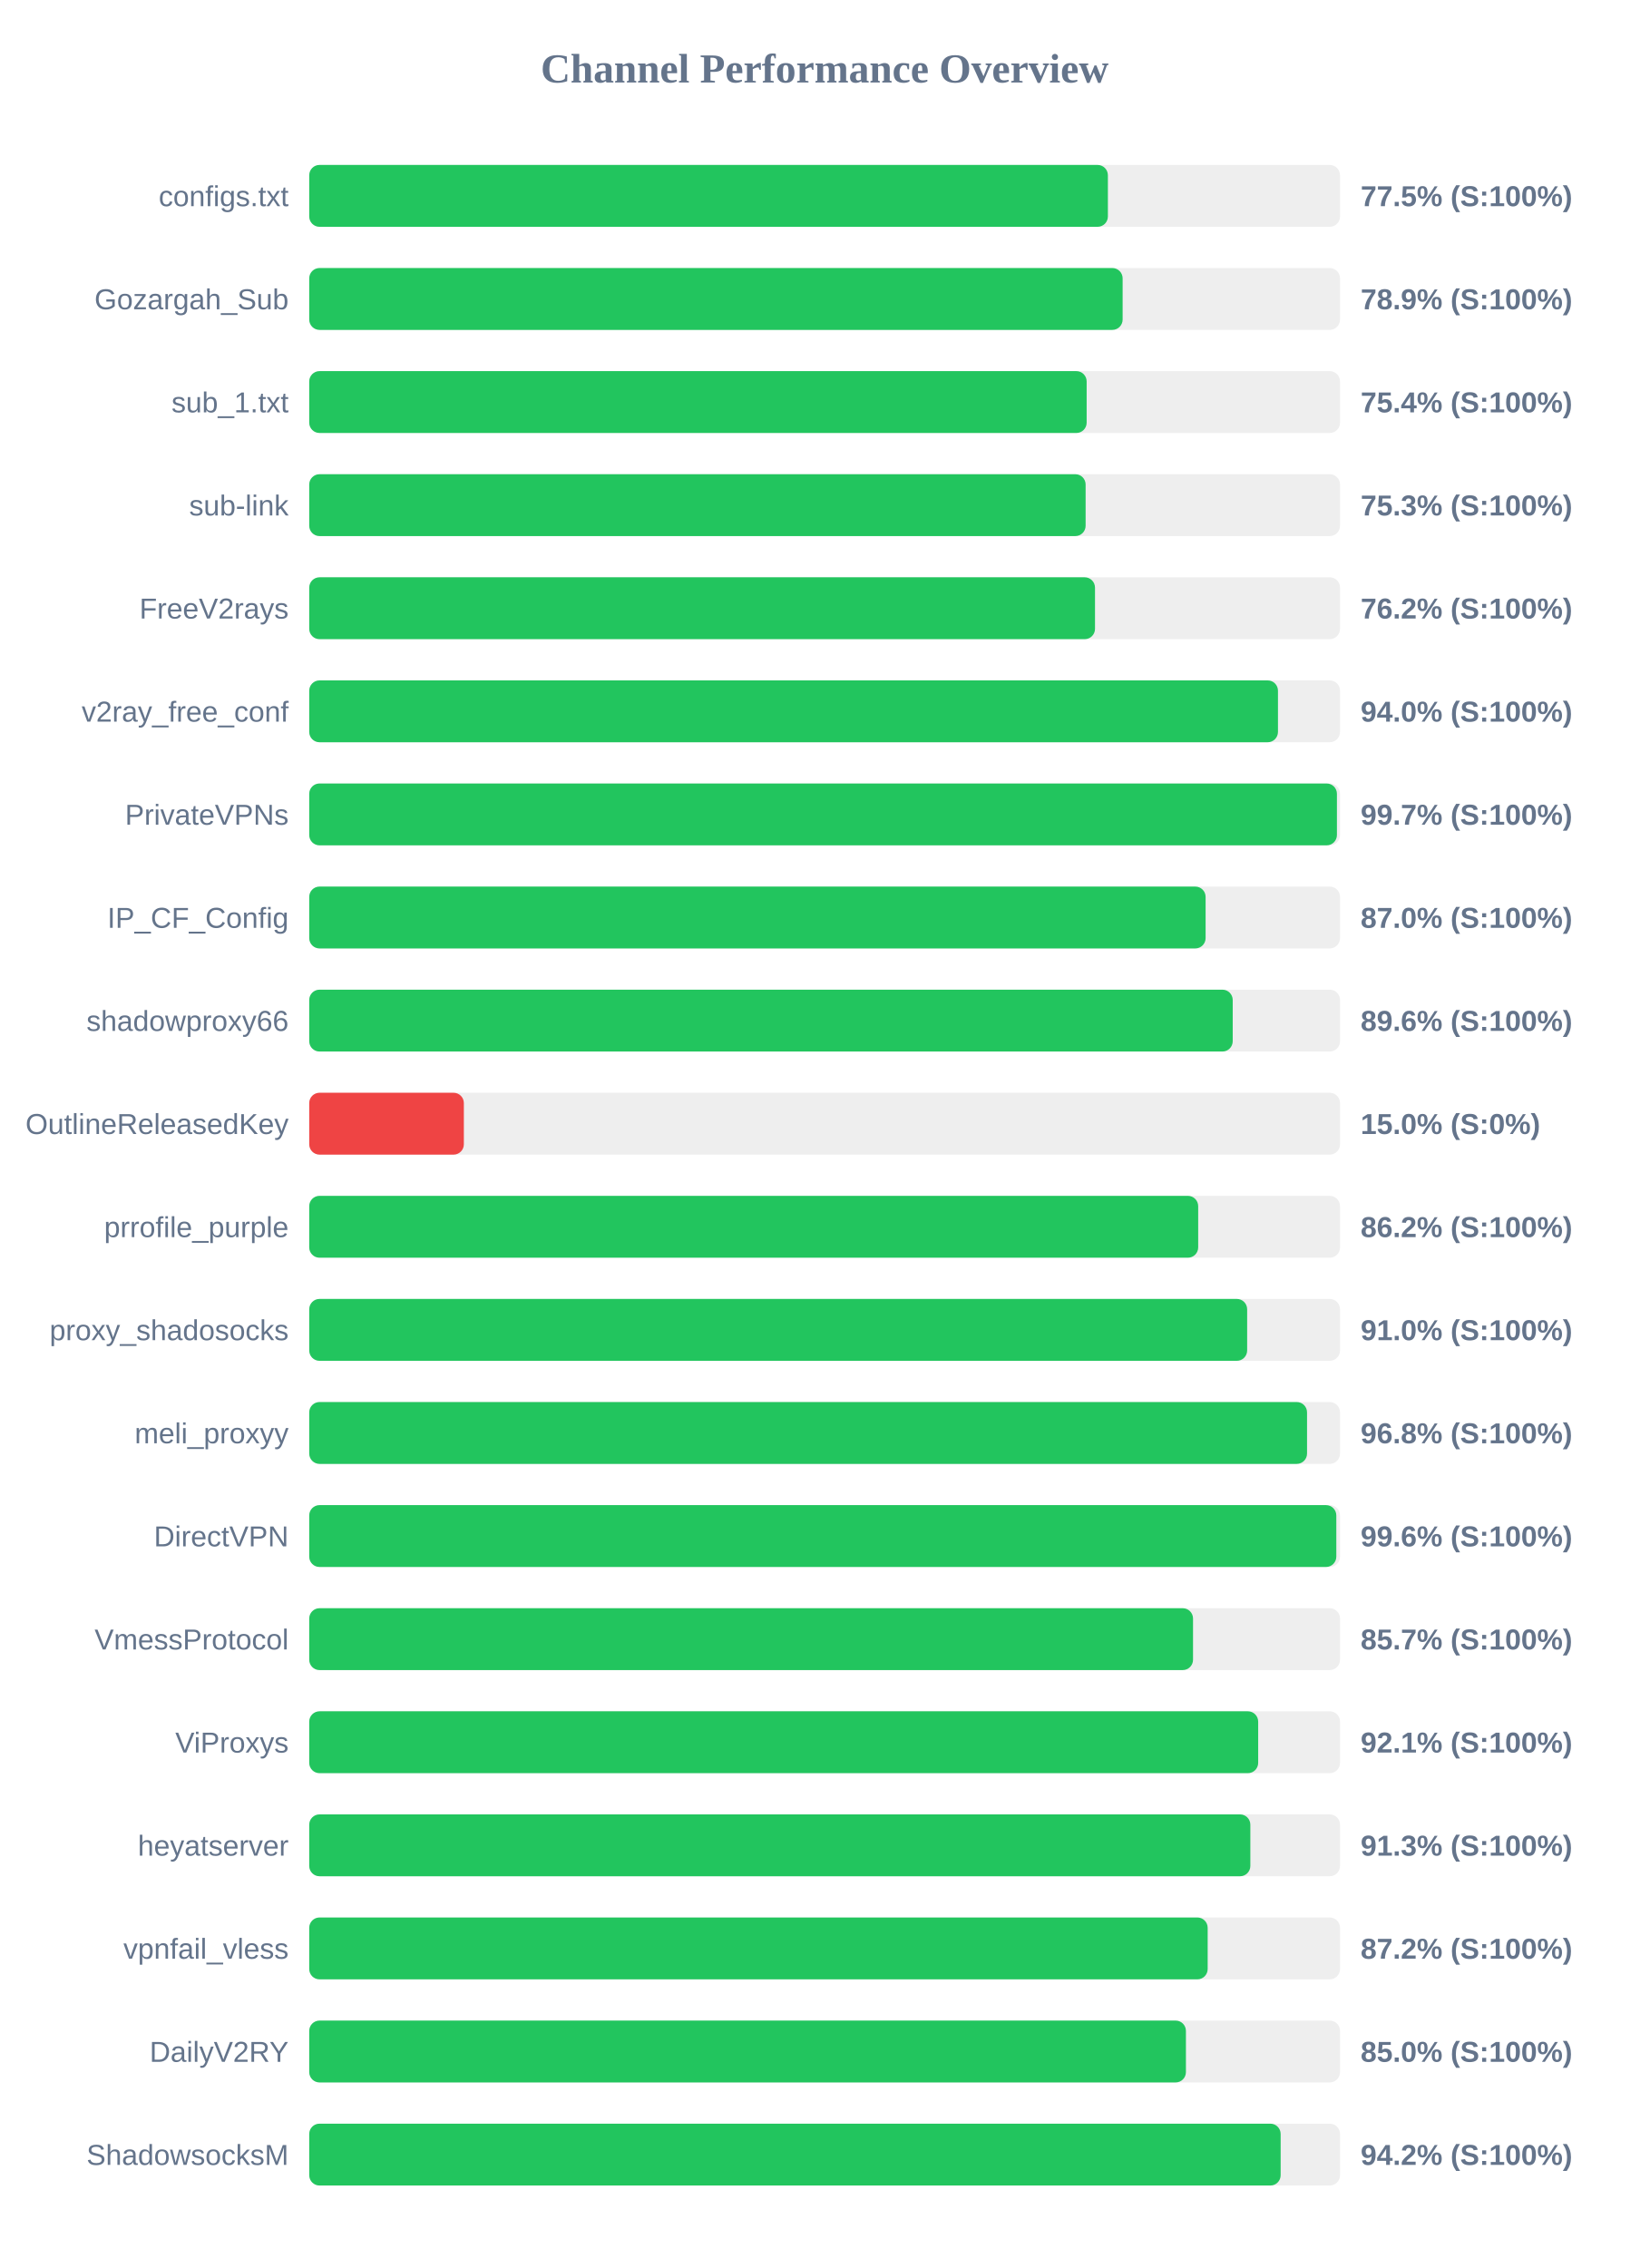
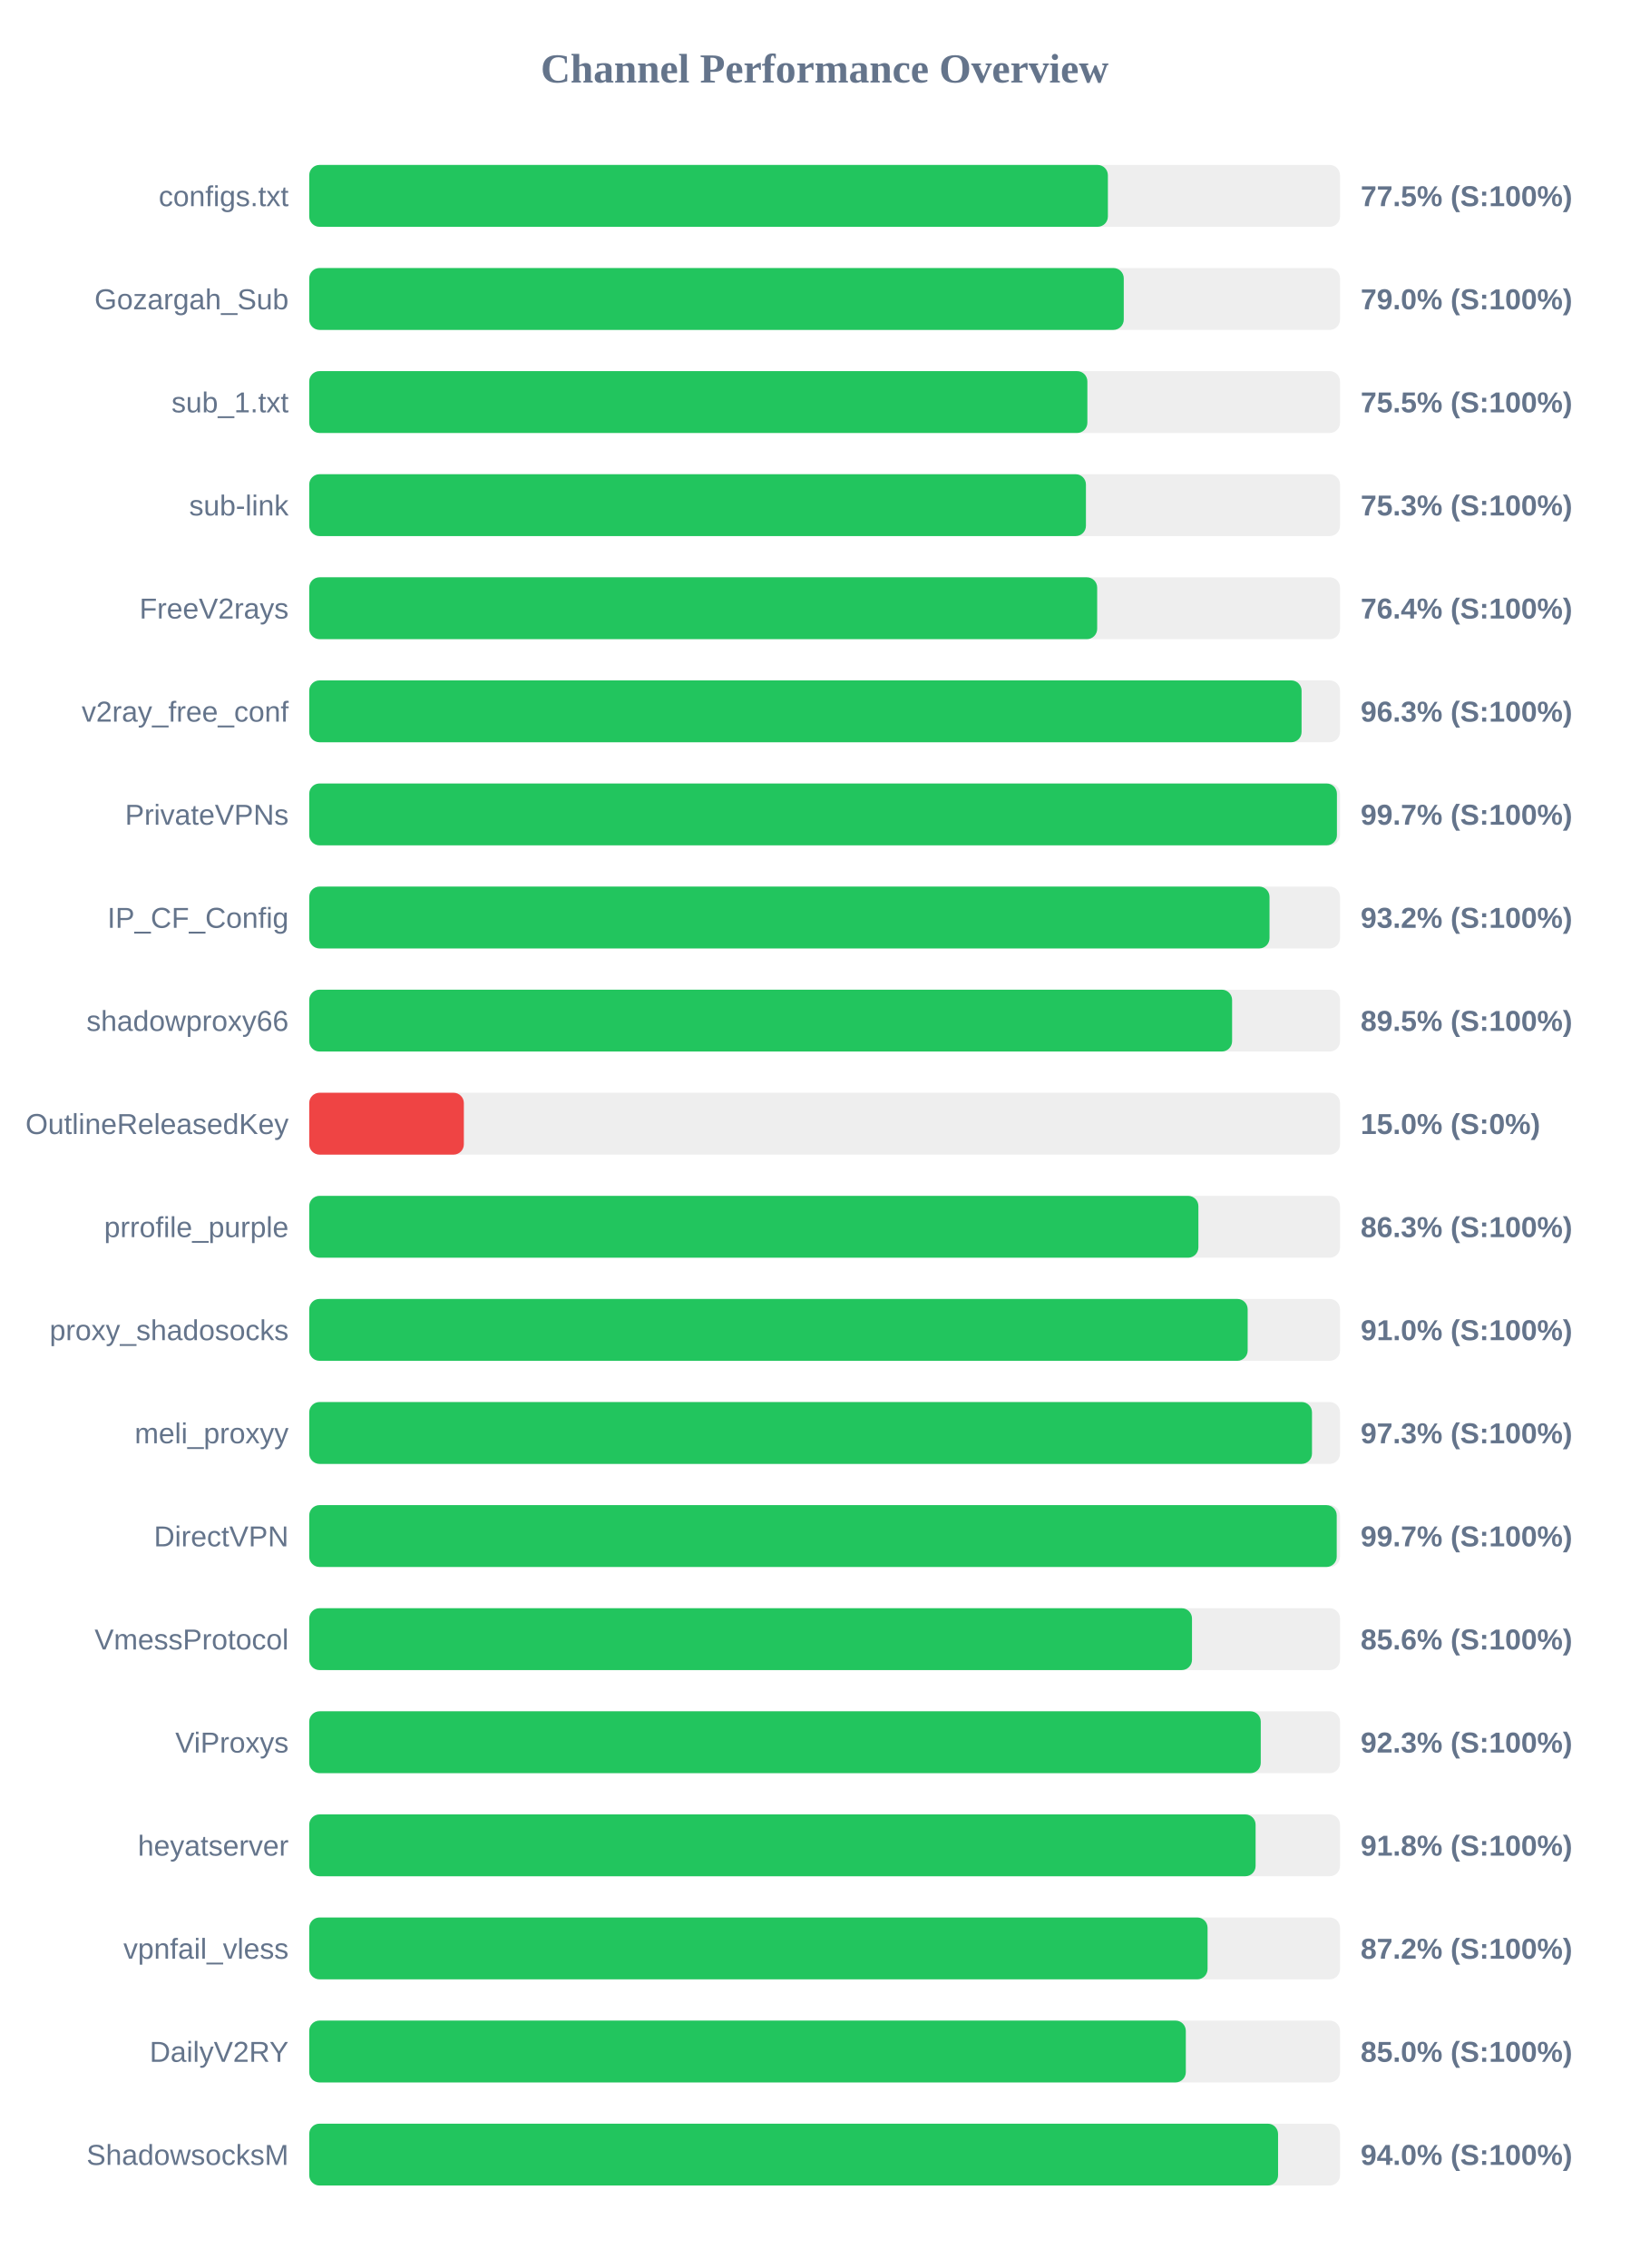
<svg xmlns="http://www.w3.org/2000/svg" width="800" height="1100" version="1.1">
  <style>
        .row { font: 14px Arial; fill: #64748b; }
        .score { font: bold 14px Arial; fill: #64748b; }
    </style>
  <text x="400" y="40" text-anchor="middle" font-size="20px" font-weight="bold" fill="#64748b">Channel Performance Overview</text>
  <rect x="150" y="80" width="500" height="30" fill="#eee" rx="5" />
  <rect x="150" y="80" width="387.4" height="30" fill="#22c55e" rx="5" />
  <text x="140" y="100" text-anchor="end" class="row">configs.txt</text>
  <text x="660" y="100" text-anchor="start" class="score">77.5% (S:100%)</text>
  <rect x="150" y="130" width="500" height="30" fill="#eee" rx="5" />
-   <rect x="150" y="130" width="394.55" height="30" fill="#22c55e" rx="5" />
+   <rect x="150" y="130" width="395.1" height="30" fill="#22c55e" rx="5" />
  <text x="140" y="150" text-anchor="end" class="row">Gozargah_Sub</text>
-   <text x="660" y="150" text-anchor="start" class="score">78.9% (S:100%)</text>
+   <text x="660" y="150" text-anchor="start" class="score">79.0% (S:100%)</text>
  <rect x="150" y="180" width="500" height="30" fill="#eee" rx="5" />
-   <rect x="150" y="180" width="377.1" height="30" fill="#22c55e" rx="5" />
+   <rect x="150" y="180" width="377.45" height="30" fill="#22c55e" rx="5" />
  <text x="140" y="200" text-anchor="end" class="row">sub_1.txt</text>
-   <text x="660" y="200" text-anchor="start" class="score">75.4% (S:100%)</text>
+   <text x="660" y="200" text-anchor="start" class="score">75.5% (S:100%)</text>
  <rect x="150" y="230" width="500" height="30" fill="#eee" rx="5" />
-   <rect x="150" y="230" width="376.6" height="30" fill="#22c55e" rx="5" />
+   <rect x="150" y="230" width="376.75" height="30" fill="#22c55e" rx="5" />
  <text x="140" y="250" text-anchor="end" class="row">sub-link</text>
  <text x="660" y="250" text-anchor="start" class="score">75.3% (S:100%)</text>
  <rect x="150" y="280" width="500" height="30" fill="#eee" rx="5" />
-   <rect x="150" y="280" width="381.15" height="30" fill="#22c55e" rx="5" />
+   <rect x="150" y="280" width="382.2" height="30" fill="#22c55e" rx="5" />
  <text x="140" y="300" text-anchor="end" class="row">FreeV2rays</text>
-   <text x="660" y="300" text-anchor="start" class="score">76.2% (S:100%)</text>
+   <text x="660" y="300" text-anchor="start" class="score">76.4% (S:100%)</text>
  <rect x="150" y="330" width="500" height="30" fill="#eee" rx="5" />
-   <rect x="150" y="330" width="469.9" height="30" fill="#22c55e" rx="5" />
+   <rect x="150" y="330" width="481.35" height="30" fill="#22c55e" rx="5" />
  <text x="140" y="350" text-anchor="end" class="row">v2ray_free_conf</text>
-   <text x="660" y="350" text-anchor="start" class="score">94.0% (S:100%)</text>
+   <text x="660" y="350" text-anchor="start" class="score">96.3% (S:100%)</text>
  <rect x="150" y="380" width="500" height="30" fill="#eee" rx="5" />
  <rect x="150" y="380" width="498.5" height="30" fill="#22c55e" rx="5" />
  <text x="140" y="400" text-anchor="end" class="row">PrivateVPNs</text>
  <text x="660" y="400" text-anchor="start" class="score">99.7% (S:100%)</text>
  <rect x="150" y="430" width="500" height="30" fill="#eee" rx="5" />
-   <rect x="150" y="430" width="434.8" height="30" fill="#22c55e" rx="5" />
+   <rect x="150" y="430" width="465.8" height="30" fill="#22c55e" rx="5" />
  <text x="140" y="450" text-anchor="end" class="row">IP_CF_Config</text>
-   <text x="660" y="450" text-anchor="start" class="score">87.0% (S:100%)</text>
+   <text x="660" y="450" text-anchor="start" class="score">93.2% (S:100%)</text>
  <rect x="150" y="480" width="500" height="30" fill="#eee" rx="5" />
-   <rect x="150" y="480" width="447.95" height="30" fill="#22c55e" rx="5" />
+   <rect x="150" y="480" width="447.65" height="30" fill="#22c55e" rx="5" />
  <text x="140" y="500" text-anchor="end" class="row">shadowproxy66</text>
-   <text x="660" y="500" text-anchor="start" class="score">89.6% (S:100%)</text>
+   <text x="660" y="500" text-anchor="start" class="score">89.5% (S:100%)</text>
  <rect x="150" y="530" width="500" height="30" fill="#eee" rx="5" />
  <rect x="150" y="530" width="75.0" height="30" fill="#ef4444" rx="5" />
  <text x="140" y="550" text-anchor="end" class="row">OutlineReleasedKey</text>
  <text x="660" y="550" text-anchor="start" class="score">15.0% (S:0%)</text>
  <rect x="150" y="580" width="500" height="30" fill="#eee" rx="5" />
-   <rect x="150" y="580" width="431.2" height="30" fill="#22c55e" rx="5" />
+   <rect x="150" y="580" width="431.3" height="30" fill="#22c55e" rx="5" />
  <text x="140" y="600" text-anchor="end" class="row">prrofile_purple</text>
-   <text x="660" y="600" text-anchor="start" class="score">86.2% (S:100%)</text>
+   <text x="660" y="600" text-anchor="start" class="score">86.3% (S:100%)</text>
  <rect x="150" y="630" width="500" height="30" fill="#eee" rx="5" />
-   <rect x="150" y="630" width="454.95" height="30" fill="#22c55e" rx="5" />
+   <rect x="150" y="630" width="455.2" height="30" fill="#22c55e" rx="5" />
  <text x="140" y="650" text-anchor="end" class="row">proxy_shadosocks</text>
  <text x="660" y="650" text-anchor="start" class="score">91.0% (S:100%)</text>
  <rect x="150" y="680" width="500" height="30" fill="#eee" rx="5" />
-   <rect x="150" y="680" width="484.0" height="30" fill="#22c55e" rx="5" />
+   <rect x="150" y="680" width="486.4" height="30" fill="#22c55e" rx="5" />
  <text x="140" y="700" text-anchor="end" class="row">meli_proxyy</text>
-   <text x="660" y="700" text-anchor="start" class="score">96.8% (S:100%)</text>
+   <text x="660" y="700" text-anchor="start" class="score">97.3% (S:100%)</text>
  <rect x="150" y="730" width="500" height="30" fill="#eee" rx="5" />
-   <rect x="150" y="730" width="498.2" height="30" fill="#22c55e" rx="5" />
+   <rect x="150" y="730" width="498.4" height="30" fill="#22c55e" rx="5" />
  <text x="140" y="750" text-anchor="end" class="row">DirectVPN</text>
-   <text x="660" y="750" text-anchor="start" class="score">99.6% (S:100%)</text>
+   <text x="660" y="750" text-anchor="start" class="score">99.7% (S:100%)</text>
  <rect x="150" y="780" width="500" height="30" fill="#eee" rx="5" />
-   <rect x="150" y="780" width="428.7" height="30" fill="#22c55e" rx="5" />
+   <rect x="150" y="780" width="428.2" height="30" fill="#22c55e" rx="5" />
  <text x="140" y="800" text-anchor="end" class="row">VmessProtocol</text>
-   <text x="660" y="800" text-anchor="start" class="score">85.7% (S:100%)</text>
+   <text x="660" y="800" text-anchor="start" class="score">85.6% (S:100%)</text>
  <rect x="150" y="830" width="500" height="30" fill="#eee" rx="5" />
-   <rect x="150" y="830" width="460.3" height="30" fill="#22c55e" rx="5" />
+   <rect x="150" y="830" width="461.55" height="30" fill="#22c55e" rx="5" />
  <text x="140" y="850" text-anchor="end" class="row">ViProxys</text>
-   <text x="660" y="850" text-anchor="start" class="score">92.1% (S:100%)</text>
+   <text x="660" y="850" text-anchor="start" class="score">92.3% (S:100%)</text>
  <rect x="150" y="880" width="500" height="30" fill="#eee" rx="5" />
-   <rect x="150" y="880" width="456.5" height="30" fill="#22c55e" rx="5" />
+   <rect x="150" y="880" width="459.05" height="30" fill="#22c55e" rx="5" />
  <text x="140" y="900" text-anchor="end" class="row">heyatserver</text>
-   <text x="660" y="900" text-anchor="start" class="score">91.3% (S:100%)</text>
+   <text x="660" y="900" text-anchor="start" class="score">91.8% (S:100%)</text>
  <rect x="150" y="930" width="500" height="30" fill="#eee" rx="5" />
-   <rect x="150" y="930" width="435.8" height="30" fill="#22c55e" rx="5" />
+   <rect x="150" y="930" width="435.75" height="30" fill="#22c55e" rx="5" />
  <text x="140" y="950" text-anchor="end" class="row">vpnfail_vless</text>
  <text x="660" y="950" text-anchor="start" class="score">87.2% (S:100%)</text>
  <rect x="150" y="980" width="500" height="30" fill="#eee" rx="5" />
-   <rect x="150" y="980" width="425.25" height="30" fill="#22c55e" rx="5" />
+   <rect x="150" y="980" width="425.2" height="30" fill="#22c55e" rx="5" />
  <text x="140" y="1000" text-anchor="end" class="row">DailyV2RY</text>
  <text x="660" y="1000" text-anchor="start" class="score">85.0% (S:100%)</text>
  <rect x="150" y="1030" width="500" height="30" fill="#eee" rx="5" />
-   <rect x="150" y="1030" width="471.2" height="30" fill="#22c55e" rx="5" />
+   <rect x="150" y="1030" width="469.95" height="30" fill="#22c55e" rx="5" />
  <text x="140" y="1050" text-anchor="end" class="row">ShadowsocksM</text>
-   <text x="660" y="1050" text-anchor="start" class="score">94.2% (S:100%)</text>
+   <text x="660" y="1050" text-anchor="start" class="score">94.0% (S:100%)</text>
</svg>
